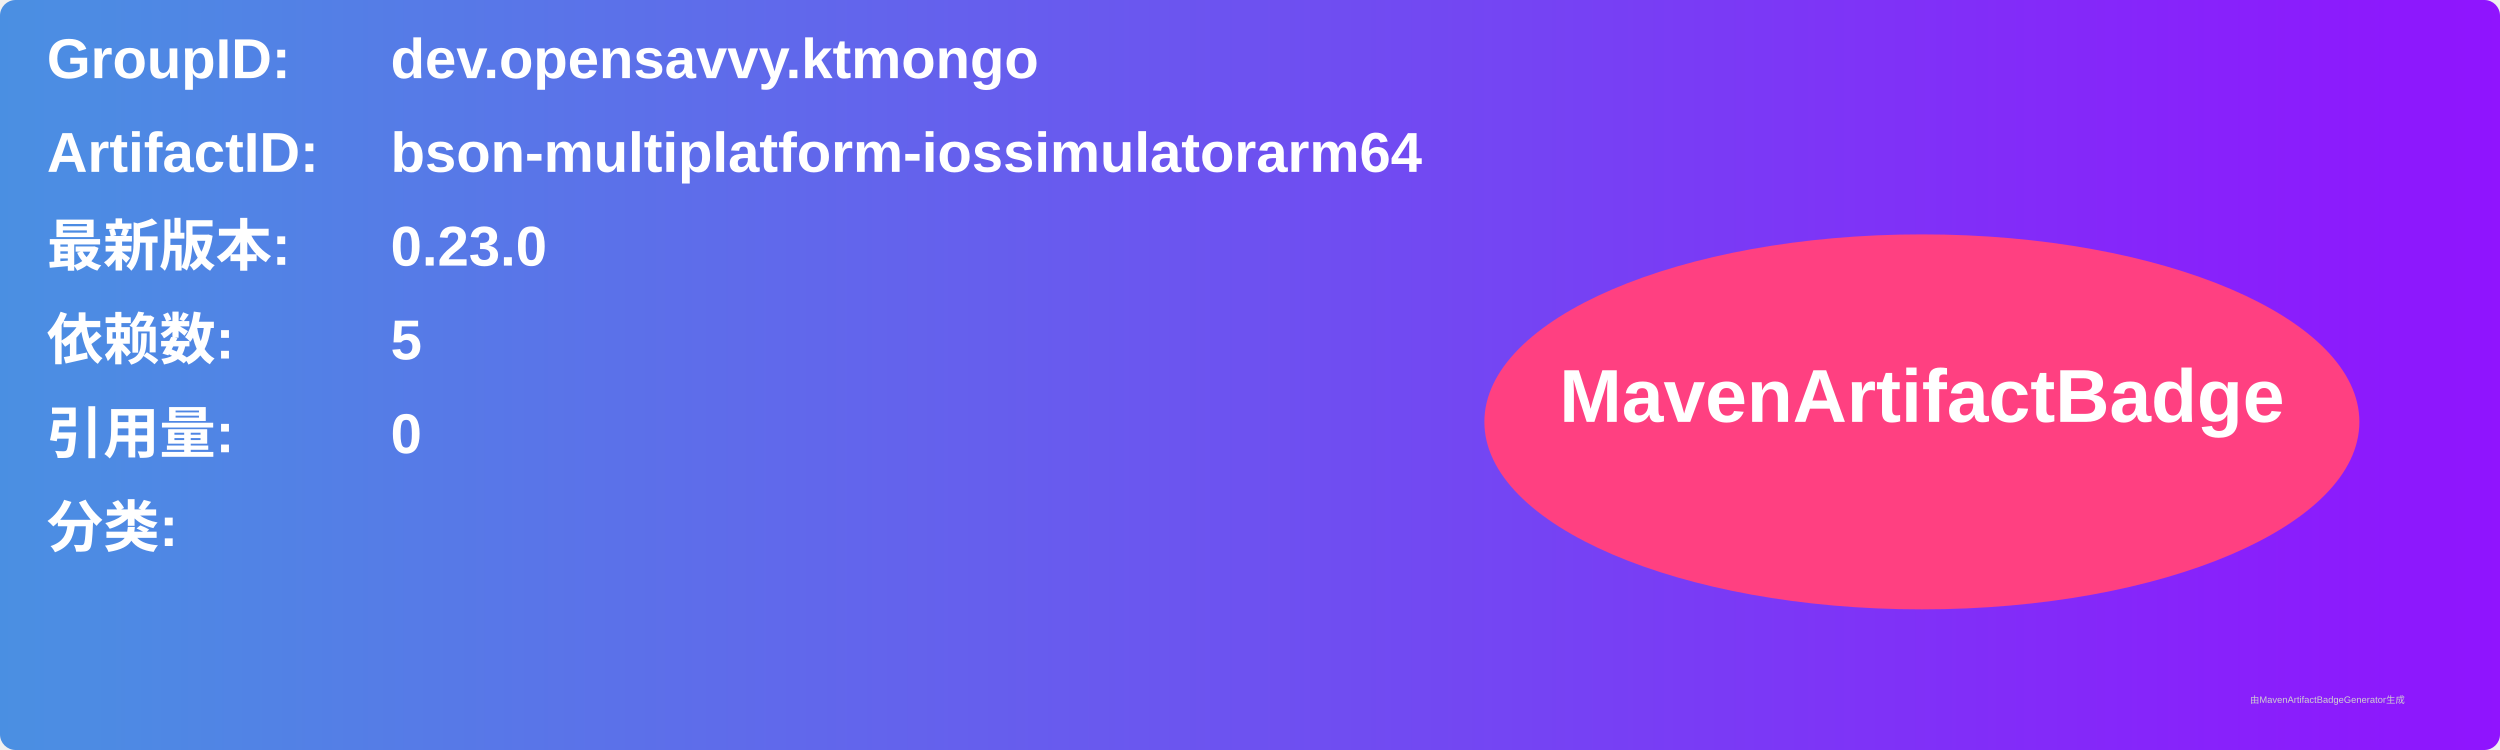
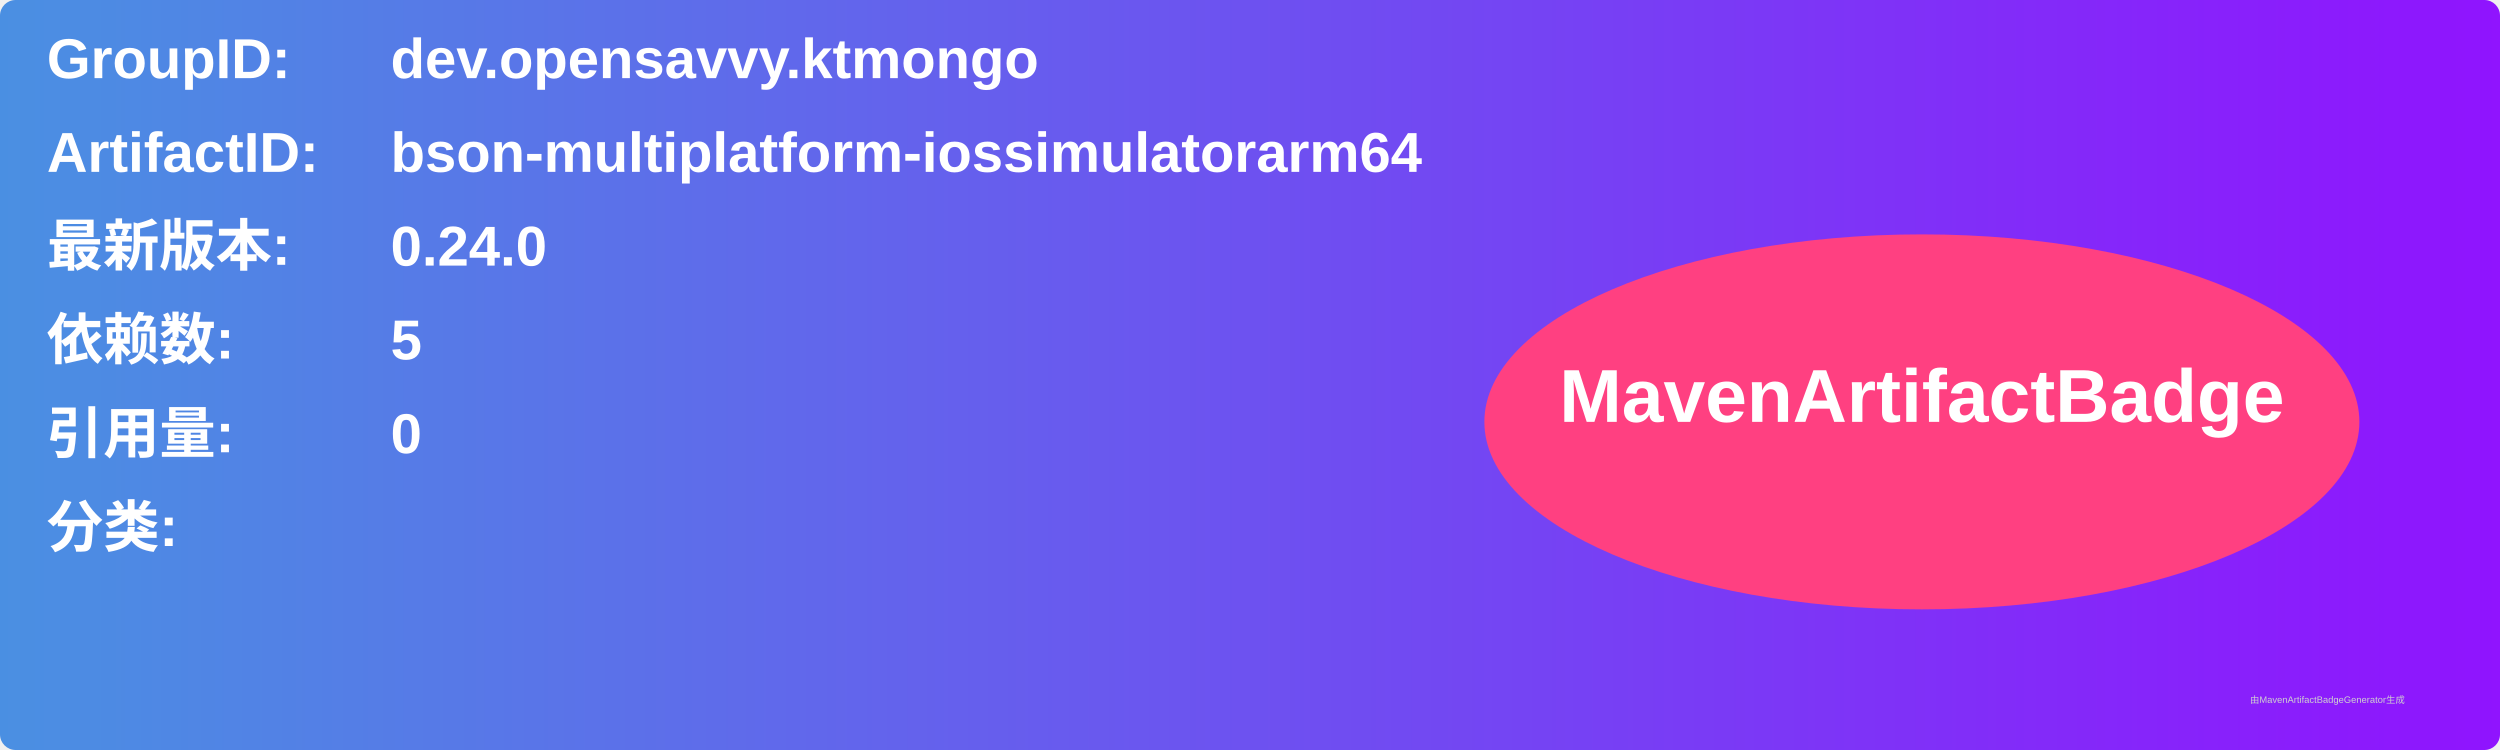
<svg xmlns="http://www.w3.org/2000/svg" width="800" height="240" viewBox="0 0 800 240">
  <linearGradient id="grad" x1="0%" y1="0%" x2="100%" y2="0%">
    <stop offset="0%" stop-color="#4a90e2" />
    <stop offset="100%" stop-color="#9013fe" />
  </linearGradient>
  <rect width="100%" height="100%" rx="5" ry="5" fill="url(#grad)" />
  <g transform="translate(15, 15)">
    <text x="0" y="10" font-family="Arial" font-size="18" fill="white" font-weight="bold" width="260">GroupID:</text>
    <text x="110" y="10" font-family="Arial" font-size="18" fill="white" font-weight="bold" width="460">dev.opensavvy.ktmongo</text>
    <text x="0" y="40" font-family="Arial" font-size="18" fill="white" font-weight="bold" width="260">ArtifactID:</text>
    <text x="110" y="40" font-family="Arial" font-size="18" fill="white" font-weight="bold" width="460">bson-multiplatform-iossimulatorarm64</text>
    <text x="0" y="70" font-family="Arial" font-size="18" fill="white" font-weight="bold">最新版本:</text>
    <text x="110" y="70" font-family="Arial" font-size="18" fill="white" font-weight="bold">
-       <tspan font-weight="bold">0.23.0</tspan>
+       <tspan font-weight="bold">0.24.0</tspan>
    </text>
    <text x="0" y="100" font-family="Arial" font-size="18" fill="white" font-weight="bold">依赖数: </text>
    <text x="110" y="100" font-family="Arial" font-size="18" fill="white">
      <tspan font-weight="bold">5</tspan>
    </text>
    <text x="0" y="130" font-family="Arial" font-size="18" fill="white" font-weight="bold">引用量: </text>
    <text x="110" y="130" font-family="Arial" font-size="18" fill="white">
      <tspan font-weight="bold">0</tspan>
    </text>
    <text x="0" y="160" font-family="Arial" font-size="18" fill="white" font-weight="bold">分类:</text>
    <text x="10" y="190" font-family="Arial" font-size="10" fill="white">
      <tspan font-weight="bold" />
    </text>
    <ellipse cx="600" cy="120" rx="140" ry="60" fill="#ff4081" />
    <text x="600" y="120" text-anchor="middle" font-family="Arial" font-size="24" fill="white" font-weight="bold">MavenArtifactBadge</text>
  </g>
  <text x="720" y="225" font-family="Arial" font-size="3" fill="#d0d0d0">由MavenArtifactBadgeGenerator生成</text>
</svg>
